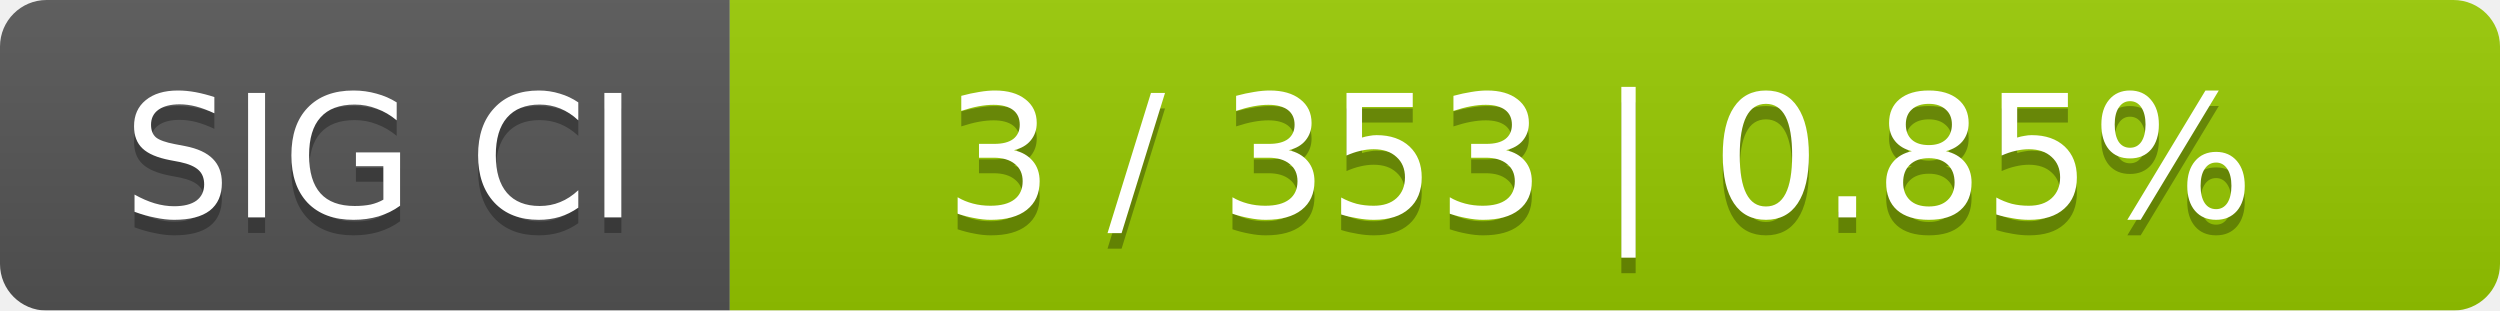
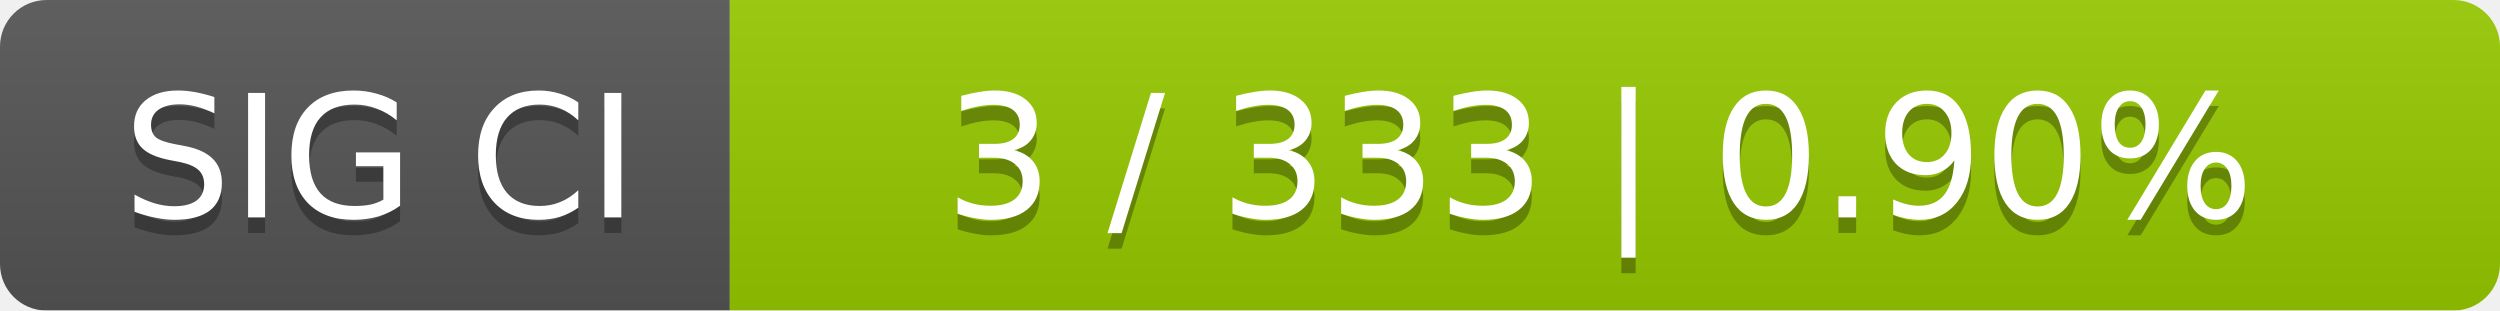
<svg xmlns="http://www.w3.org/2000/svg" width="161" height="20">
  <linearGradient id="smooth" x2="0" y2="100%">
    <stop offset="0" stop-color="#bbb" stop-opacity=".1" />
    <stop offset="1" stop-opacity=".1" />
  </linearGradient>
  <mask id="round">
    <rect width="161" height="20" rx="3" fill="#fff" />
  </mask>
  <g mask="url(#round)">
    <rect width="47" height="20" fill="#555" />
    <rect x="47" width="114" height="20" fill="#97ca00" />
    <rect width="161" height="20" fill="url(#smooth)" />
  </g>
  <g fill="#fff" text-anchor="middle" font-family="DejaVu Sans,Verdana,Geneva,sans-serif" font-size="11">
    <text x="24.5" y="15" fill="#010101" fill-opacity=".3">SIG CI</text>
    <text x="24.5" y="14">SIG CI</text>
-     <text x="103" y="15" fill="#010101" fill-opacity=".3">3 / 353    |    0.85%</text>
-     <text x="103" y="14">3 / 353    |    0.85%</text>
+     <text x="103" y="15" fill="#010101" fill-opacity=".3">3 / 333    |    0.90%</text>
+     <text x="103" y="14">3 / 333    |    0.90%</text>
  </g>
</svg>
